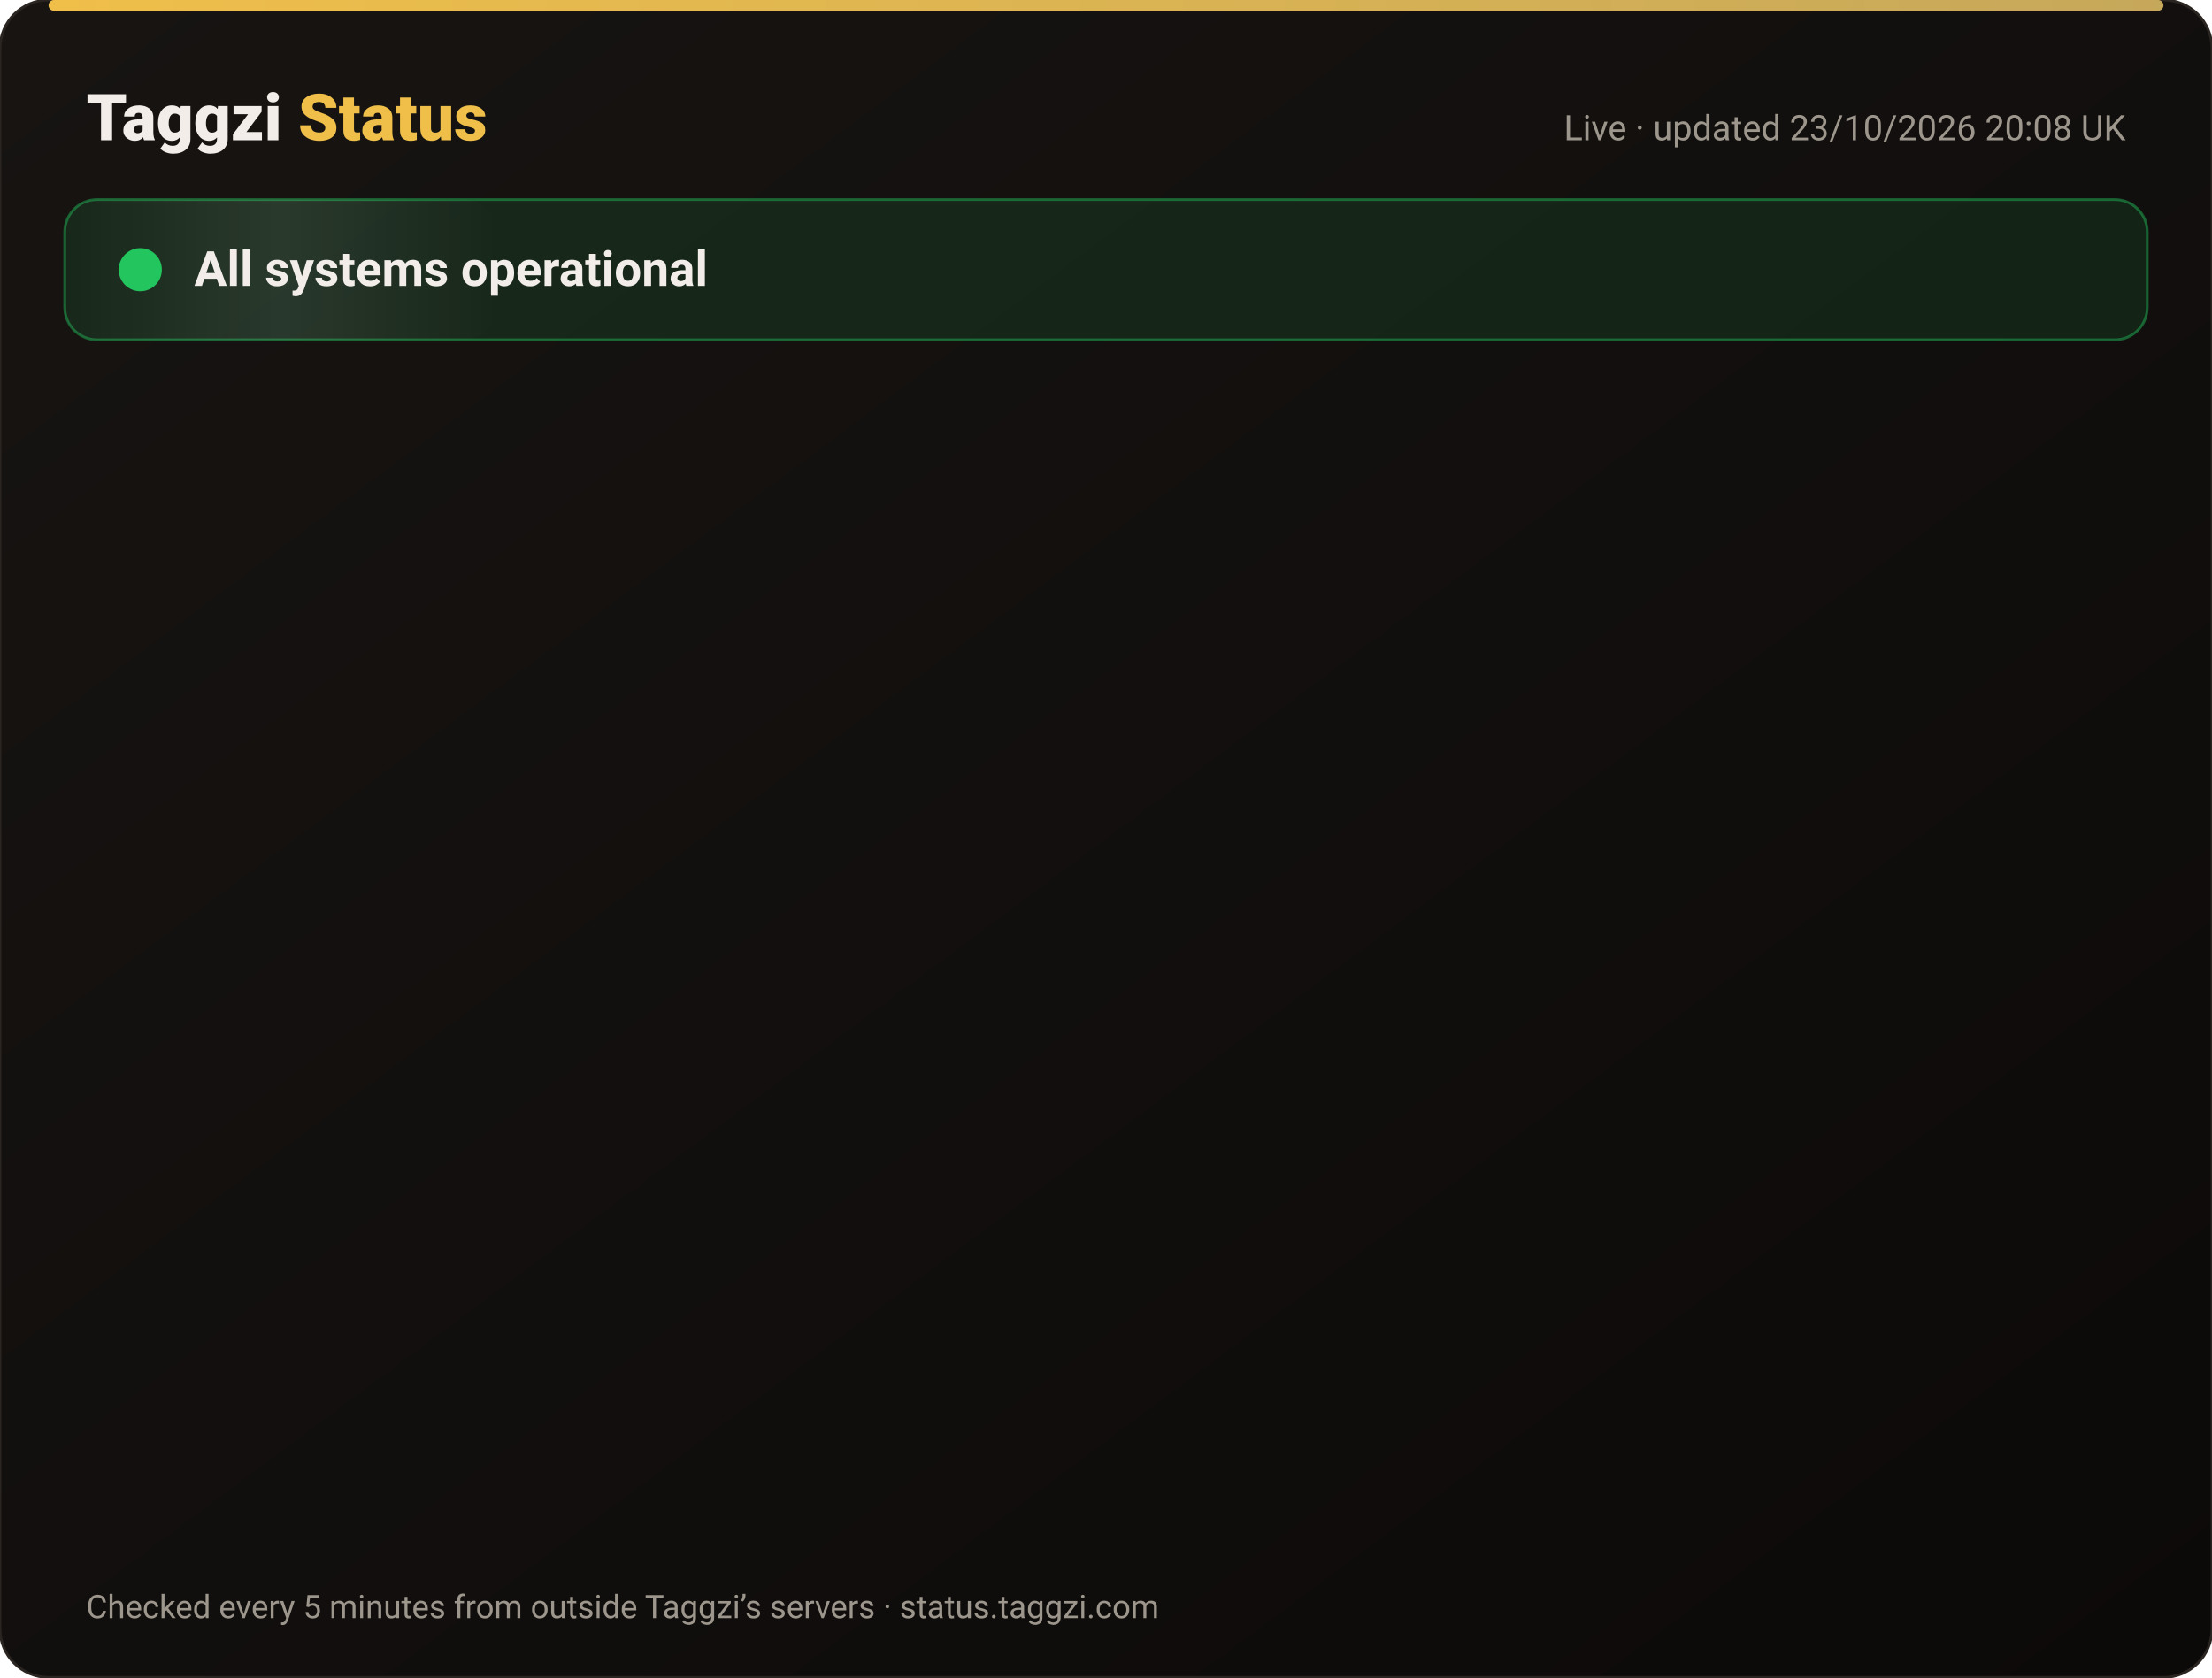
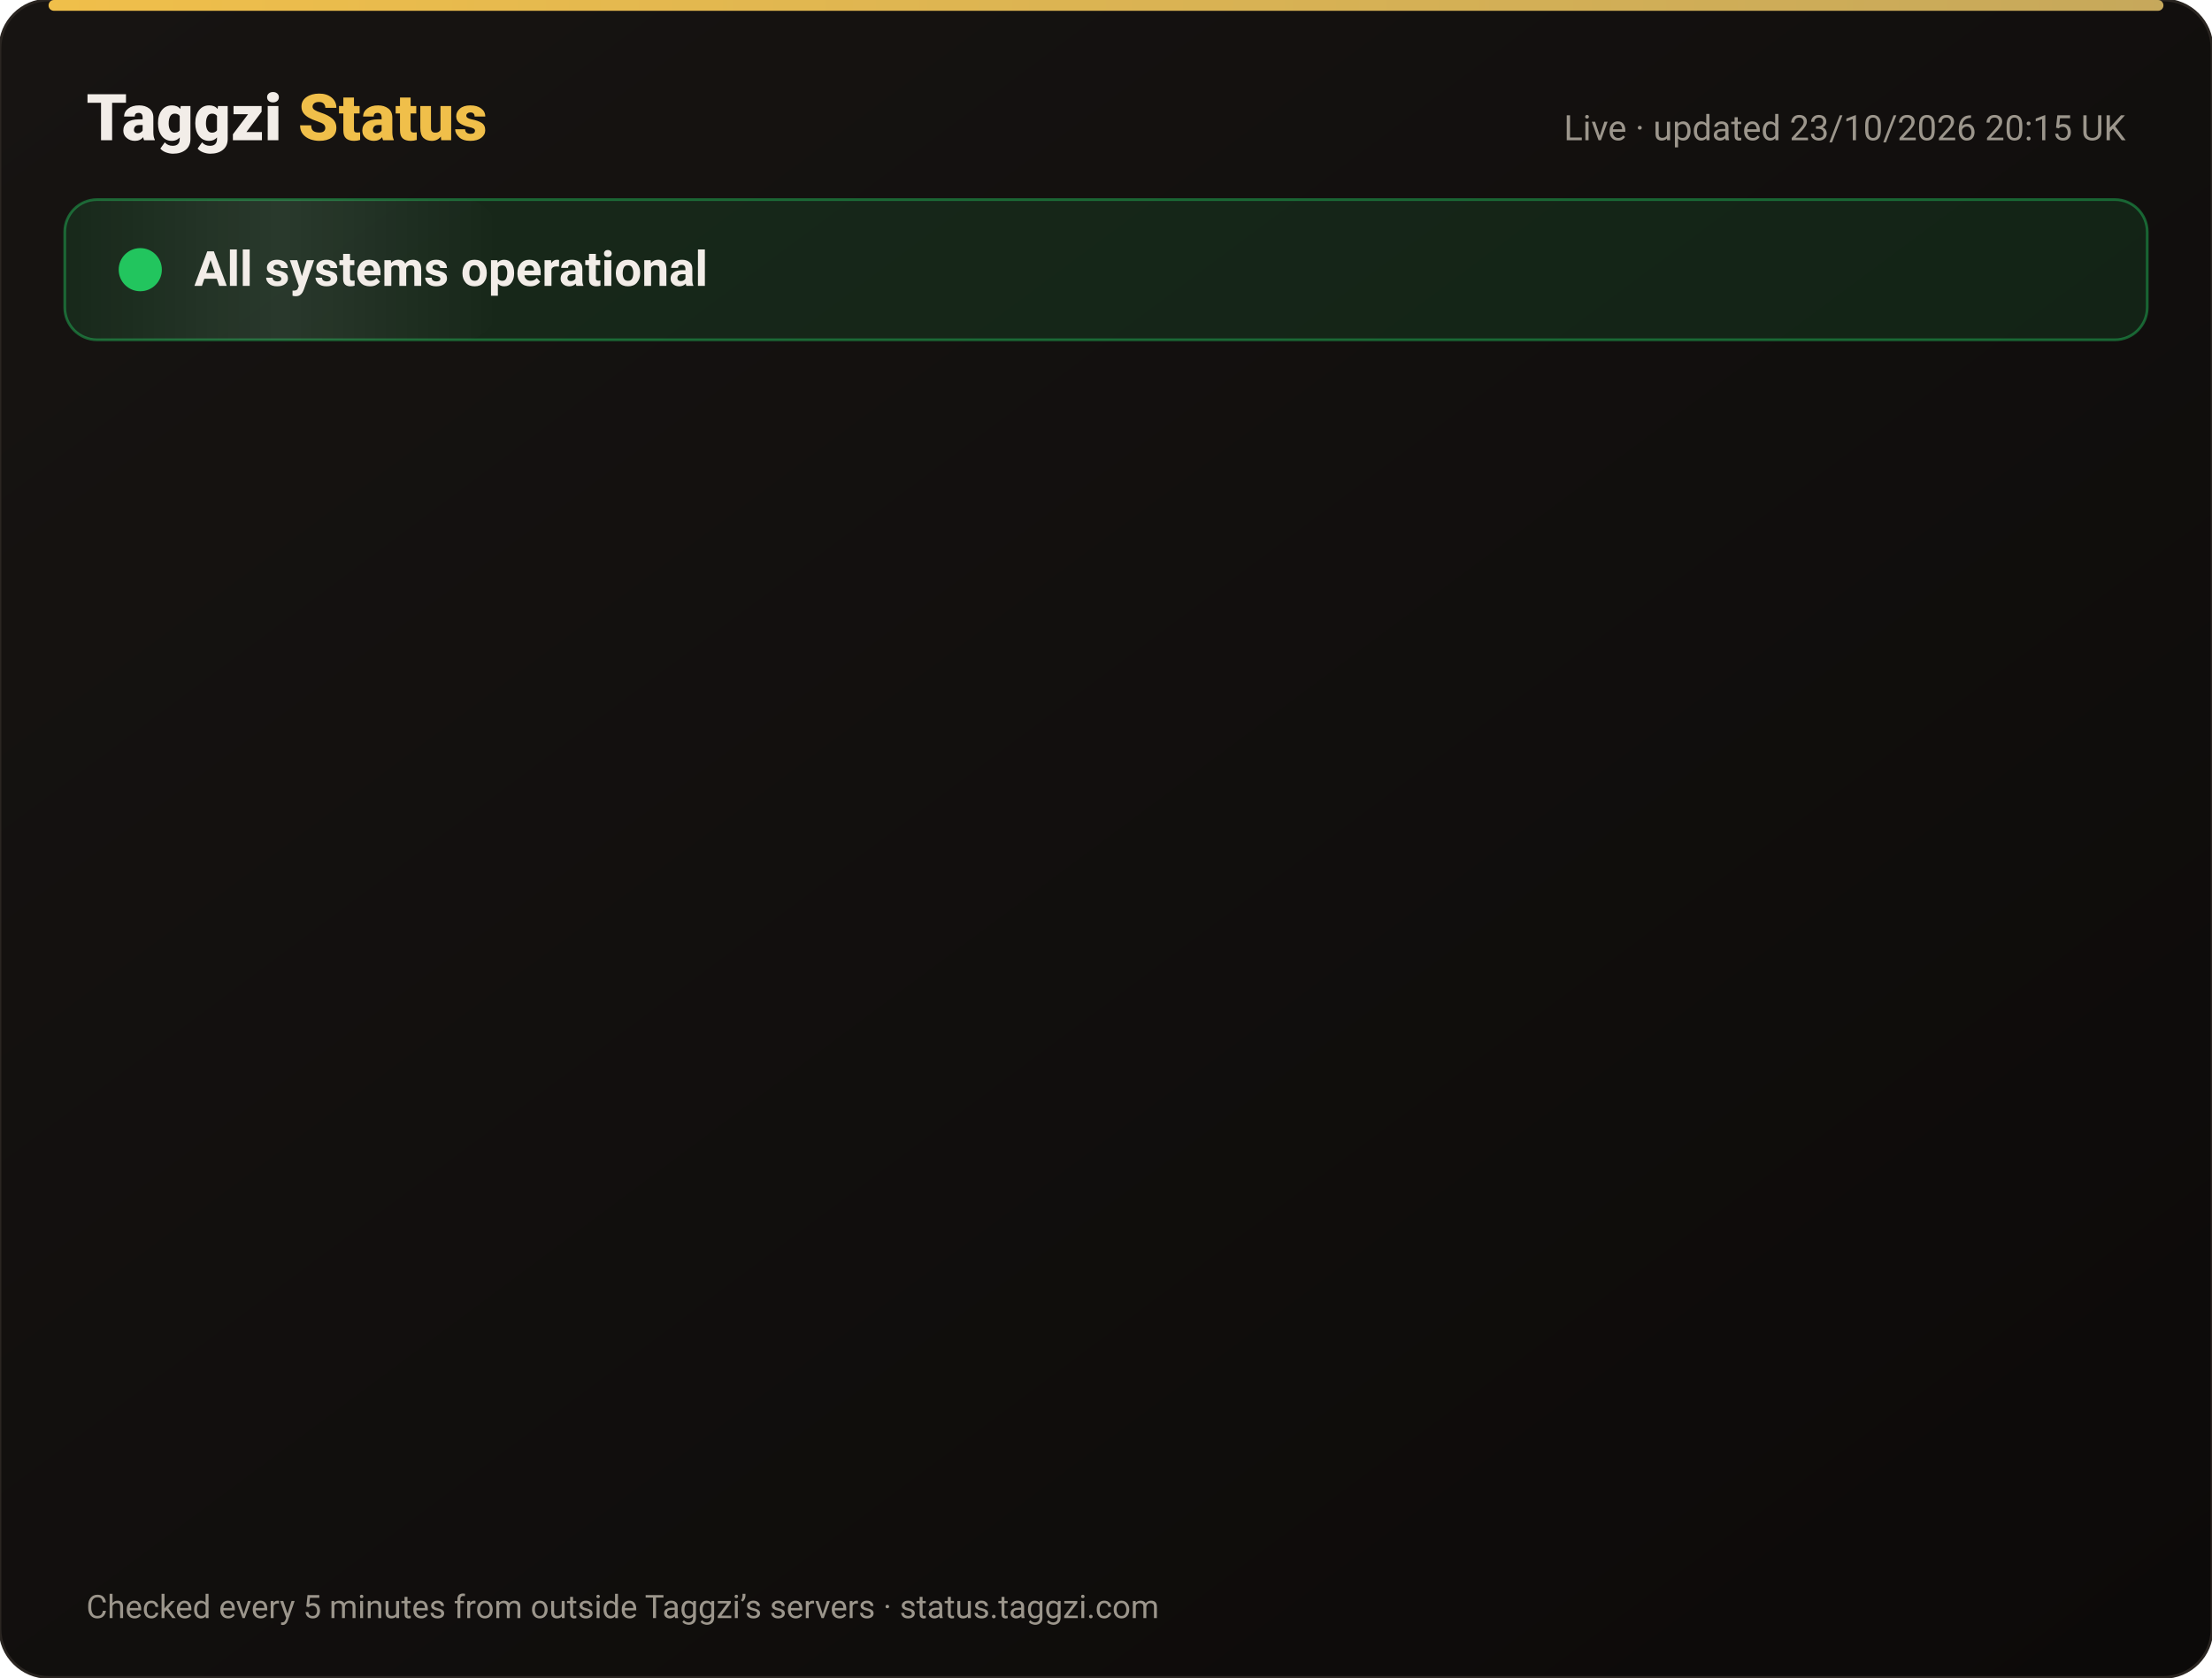
<svg xmlns="http://www.w3.org/2000/svg" width="820" height="622" viewBox="0 0 820 622" font-family="-apple-system,Segoe UI,Roboto,Helvetica,Arial,sans-serif">
  <defs>
    <linearGradient id="bg" x1="0" y1="0" x2="1" y2="1">
      <stop offset="0" stop-color="#171412" />
      <stop offset="1" stop-color="#0C0A09" />
    </linearGradient>
    <linearGradient id="gold" x1="0" x2="1">
      <stop offset="0" stop-color="#F0BF4A" />
      <stop offset="1" stop-color="#c6a85b" />
    </linearGradient>
    <linearGradient id="shine" x1="0" x2="1">
      <stop offset="0" stop-color="#fff" stop-opacity="0" />
      <stop offset=".5" stop-color="#fff" stop-opacity=".08" />
      <stop offset="1" stop-color="#fff" stop-opacity="0" />
    </linearGradient>
  </defs>
  <rect width="820" height="622" rx="18" fill="url(#bg)" stroke="#2a2521" />
  <rect x="18" y="0" width="784" height="4" rx="2" fill="url(#gold)" />
  <text x="32" y="52" font-size="24" font-weight="800" fill="#F2EDE8">Taggzi <tspan fill="#F0BF4A">Status</tspan>
  </text>
-   <text x="788" y="52" font-size="13" fill="#9C968C" text-anchor="end">Live · updated 23/10/2026 20:08 UK</text>
+   <text x="788" y="52" font-size="13" fill="#9C968C" text-anchor="end">Live · updated 23/10/2026 20:15 UK</text>
  <rect x="24" y="74" width="772" height="52" rx="12" fill="#22c55e" fill-opacity=".12" stroke="#22c55e" stroke-opacity=".45" />
  <rect x="24" y="74" width="160" height="52" rx="12" fill="url(#shine)">
    <animate attributeName="x" from="-160" to="820" dur="4s" repeatCount="indefinite" />
  </rect>
  <circle cx="52" cy="100" r="7" fill="#22c55e" />
  <circle cx="52" cy="100" r="7" fill="none" stroke="#22c55e" stroke-width="2">
    <animate attributeName="r" values="7;15;7" dur="2s" repeatCount="indefinite" />
    <animate attributeName="opacity" values=".9;0;.9" dur="2s" repeatCount="indefinite" />
  </circle>
  <text x="72" y="106" font-size="18" font-weight="700" fill="#F2EDE8">All systems operational</text>
  <g opacity="0">
    <animate attributeName="opacity" from="0" to="1" begin="0.00s" dur=".6s" fill="freeze" />
    <line x1="32" y1="188" x2="788" y2="188" stroke="#2a2521" />
    <circle cx="44" cy="166" r="6" fill="#22c55e">
      <animate attributeName="opacity" values="1;.45;1" dur="2.4s" begin="0.00s" repeatCount="indefinite" />
    </circle>
    <text x="62" y="171" font-size="15" font-weight="650" fill="#F2EDE8">Website</text>
    <text x="630" y="171" font-size="13" fill="#9C968C" text-anchor="end">100.00% uptime</text>
    <rect x="648" y="154" width="140" height="24" rx="12" fill="#22c55e" fill-opacity=".14" stroke="#22c55e" stroke-opacity=".5" />
    <text x="718" y="171" font-size="12" font-weight="700" fill="#22c55e" text-anchor="middle">Operational</text>
  </g>
  <g opacity="0">
    <animate attributeName="opacity" from="0" to="1" begin="0.15s" dur=".6s" fill="freeze" />
    <line x1="32" y1="234" x2="788" y2="234" stroke="#2a2521" />
    <circle cx="44" cy="212" r="6" fill="#22c55e">
      <animate attributeName="opacity" values="1;.45;1" dur="2.4s" begin="0.15s" repeatCount="indefinite" />
    </circle>
    <text x="62" y="217" font-size="15" font-weight="650" fill="#F2EDE8">Tag scans</text>
    <text x="630" y="217" font-size="13" fill="#9C968C" text-anchor="end">100.00% uptime</text>
    <rect x="648" y="200" width="140" height="24" rx="12" fill="#22c55e" fill-opacity=".14" stroke="#22c55e" stroke-opacity=".5" />
    <text x="718" y="217" font-size="12" font-weight="700" fill="#22c55e" text-anchor="middle">Operational</text>
  </g>
  <g opacity="0">
    <animate attributeName="opacity" from="0" to="1" begin="0.30s" dur=".6s" fill="freeze" />
    <line x1="32" y1="280" x2="788" y2="280" stroke="#2a2521" />
    <circle cx="44" cy="258" r="6" fill="#22c55e">
      <animate attributeName="opacity" values="1;.45;1" dur="2.4s" begin="0.30s" repeatCount="indefinite" />
    </circle>
    <text x="62" y="263" font-size="15" font-weight="650" fill="#F2EDE8">Manual tag lookup</text>
    <text x="630" y="263" font-size="13" fill="#9C968C" text-anchor="end">100.00% uptime</text>
    <rect x="648" y="246" width="140" height="24" rx="12" fill="#22c55e" fill-opacity=".14" stroke="#22c55e" stroke-opacity=".5" />
    <text x="718" y="263" font-size="12" font-weight="700" fill="#22c55e" text-anchor="middle">Operational</text>
  </g>
  <g opacity="0">
    <animate attributeName="opacity" from="0" to="1" begin="0.45s" dur=".6s" fill="freeze" />
    <line x1="32" y1="326" x2="788" y2="326" stroke="#2a2521" />
    <circle cx="44" cy="304" r="6" fill="#22c55e">
      <animate attributeName="opacity" values="1;.45;1" dur="2.4s" begin="0.45s" repeatCount="indefinite" />
    </circle>
    <text x="62" y="309" font-size="15" font-weight="650" fill="#F2EDE8">App &amp; login</text>
    <text x="630" y="309" font-size="13" fill="#9C968C" text-anchor="end">100.00% uptime</text>
    <rect x="648" y="292" width="140" height="24" rx="12" fill="#22c55e" fill-opacity=".14" stroke="#22c55e" stroke-opacity=".5" />
    <text x="718" y="309" font-size="12" font-weight="700" fill="#22c55e" text-anchor="middle">Operational</text>
  </g>
  <g opacity="0">
    <animate attributeName="opacity" from="0" to="1" begin="0.60s" dur=".6s" fill="freeze" />
    <line x1="32" y1="372" x2="788" y2="372" stroke="#2a2521" />
    <circle cx="44" cy="350" r="6" fill="#22c55e">
      <animate attributeName="opacity" values="1;.45;1" dur="2.4s" begin="0.60s" repeatCount="indefinite" />
    </circle>
    <text x="62" y="355" font-size="15" font-weight="650" fill="#F2EDE8">Community alerts</text>
    <text x="630" y="355" font-size="13" fill="#9C968C" text-anchor="end">100.00% uptime</text>
    <rect x="648" y="338" width="140" height="24" rx="12" fill="#22c55e" fill-opacity=".14" stroke="#22c55e" stroke-opacity=".5" />
    <text x="718" y="355" font-size="12" font-weight="700" fill="#22c55e" text-anchor="middle">Operational</text>
  </g>
  <g opacity="0">
    <animate attributeName="opacity" from="0" to="1" begin="0.75s" dur=".6s" fill="freeze" />
    <line x1="32" y1="418" x2="788" y2="418" stroke="#2a2521" />
    <circle cx="44" cy="396" r="6" fill="#22c55e">
      <animate attributeName="opacity" values="1;.45;1" dur="2.4s" begin="0.75s" repeatCount="indefinite" />
    </circle>
    <text x="62" y="401" font-size="15" font-weight="650" fill="#F2EDE8">Private calling</text>
    <text x="630" y="401" font-size="13" fill="#9C968C" text-anchor="end">100.00% uptime</text>
    <rect x="648" y="384" width="140" height="24" rx="12" fill="#22c55e" fill-opacity=".14" stroke="#22c55e" stroke-opacity=".5" />
    <text x="718" y="401" font-size="12" font-weight="700" fill="#22c55e" text-anchor="middle">Operational</text>
  </g>
  <g opacity="0">
    <animate attributeName="opacity" from="0" to="1" begin="0.90s" dur=".6s" fill="freeze" />
    <line x1="32" y1="464" x2="788" y2="464" stroke="#2a2521" />
    <circle cx="44" cy="442" r="6" fill="#22c55e">
      <animate attributeName="opacity" values="1;.45;1" dur="2.4s" begin="0.90s" repeatCount="indefinite" />
    </circle>
    <text x="62" y="447" font-size="15" font-weight="650" fill="#F2EDE8">Payments</text>
    <text x="630" y="447" font-size="13" fill="#9C968C" text-anchor="end">99.99% uptime</text>
    <rect x="648" y="430" width="140" height="24" rx="12" fill="#22c55e" fill-opacity=".14" stroke="#22c55e" stroke-opacity=".5" />
    <text x="718" y="447" font-size="12" font-weight="700" fill="#22c55e" text-anchor="middle">Operational</text>
  </g>
  <g opacity="0">
    <animate attributeName="opacity" from="0" to="1" begin="1.05s" dur=".6s" fill="freeze" />
    <line x1="32" y1="510" x2="788" y2="510" stroke="#2a2521" />
    <circle cx="44" cy="488" r="6" fill="#22c55e">
      <animate attributeName="opacity" values="1;.45;1" dur="2.4s" begin="1.05s" repeatCount="indefinite" />
    </circle>
    <text x="62" y="493" font-size="15" font-weight="650" fill="#F2EDE8">Email &amp; support</text>
    <text x="630" y="493" font-size="13" fill="#9C968C" text-anchor="end">100.00% uptime</text>
    <rect x="648" y="476" width="140" height="24" rx="12" fill="#22c55e" fill-opacity=".14" stroke="#22c55e" stroke-opacity=".5" />
    <text x="718" y="493" font-size="12" font-weight="700" fill="#22c55e" text-anchor="middle">Operational</text>
  </g>
  <g opacity="0">
    <animate attributeName="opacity" from="0" to="1" begin="1.20s" dur=".6s" fill="freeze" />
    <line x1="32" y1="556" x2="788" y2="556" stroke="#2a2521" />
    <circle cx="44" cy="534" r="6" fill="#22c55e">
      <animate attributeName="opacity" values="1;.45;1" dur="2.4s" begin="1.20s" repeatCount="indefinite" />
    </circle>
    <text x="62" y="539" font-size="15" font-weight="650" fill="#F2EDE8">Secure connection (SSL)</text>
    <text x="630" y="539" font-size="13" fill="#9C968C" text-anchor="end">100.00% uptime</text>
    <rect x="648" y="522" width="140" height="24" rx="12" fill="#22c55e" fill-opacity=".14" stroke="#22c55e" stroke-opacity=".5" />
    <text x="718" y="539" font-size="12" font-weight="700" fill="#22c55e" text-anchor="middle">Operational</text>
  </g>
  <text x="32" y="600" font-size="12" fill="#9C968C">Checked every 5 minutes from outside Taggzi’s servers · status.taggzi.com</text>
</svg>
